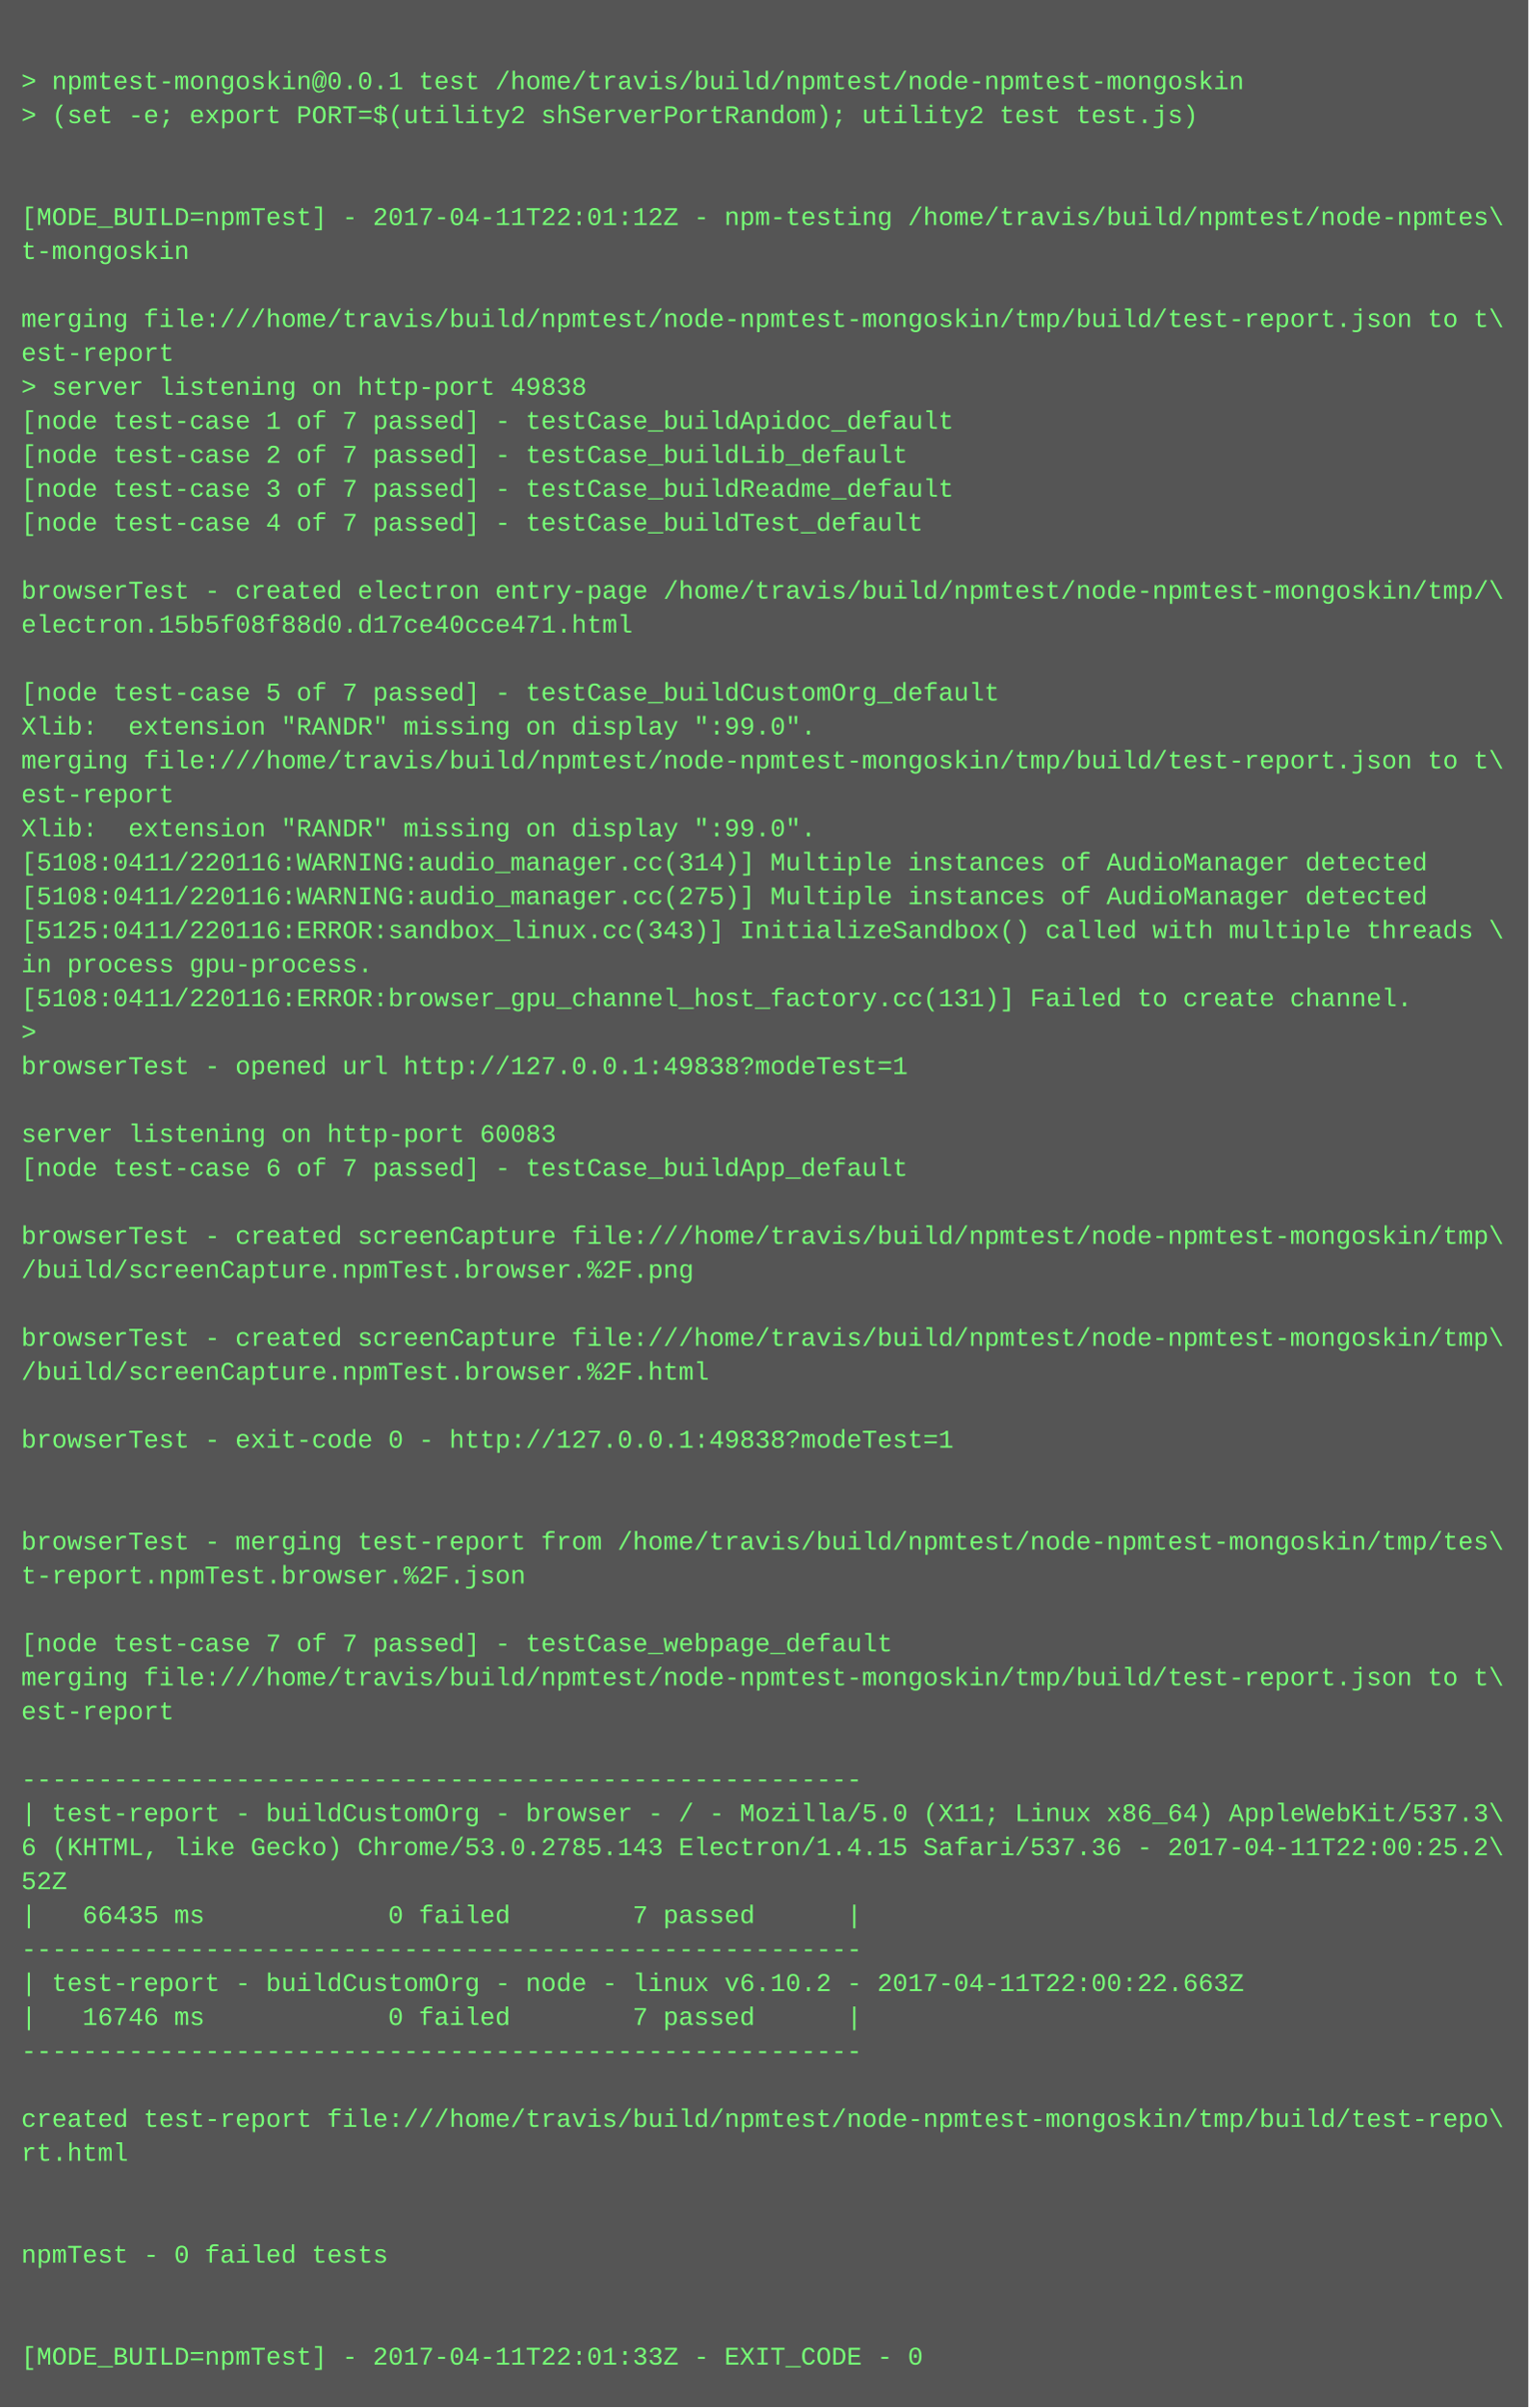
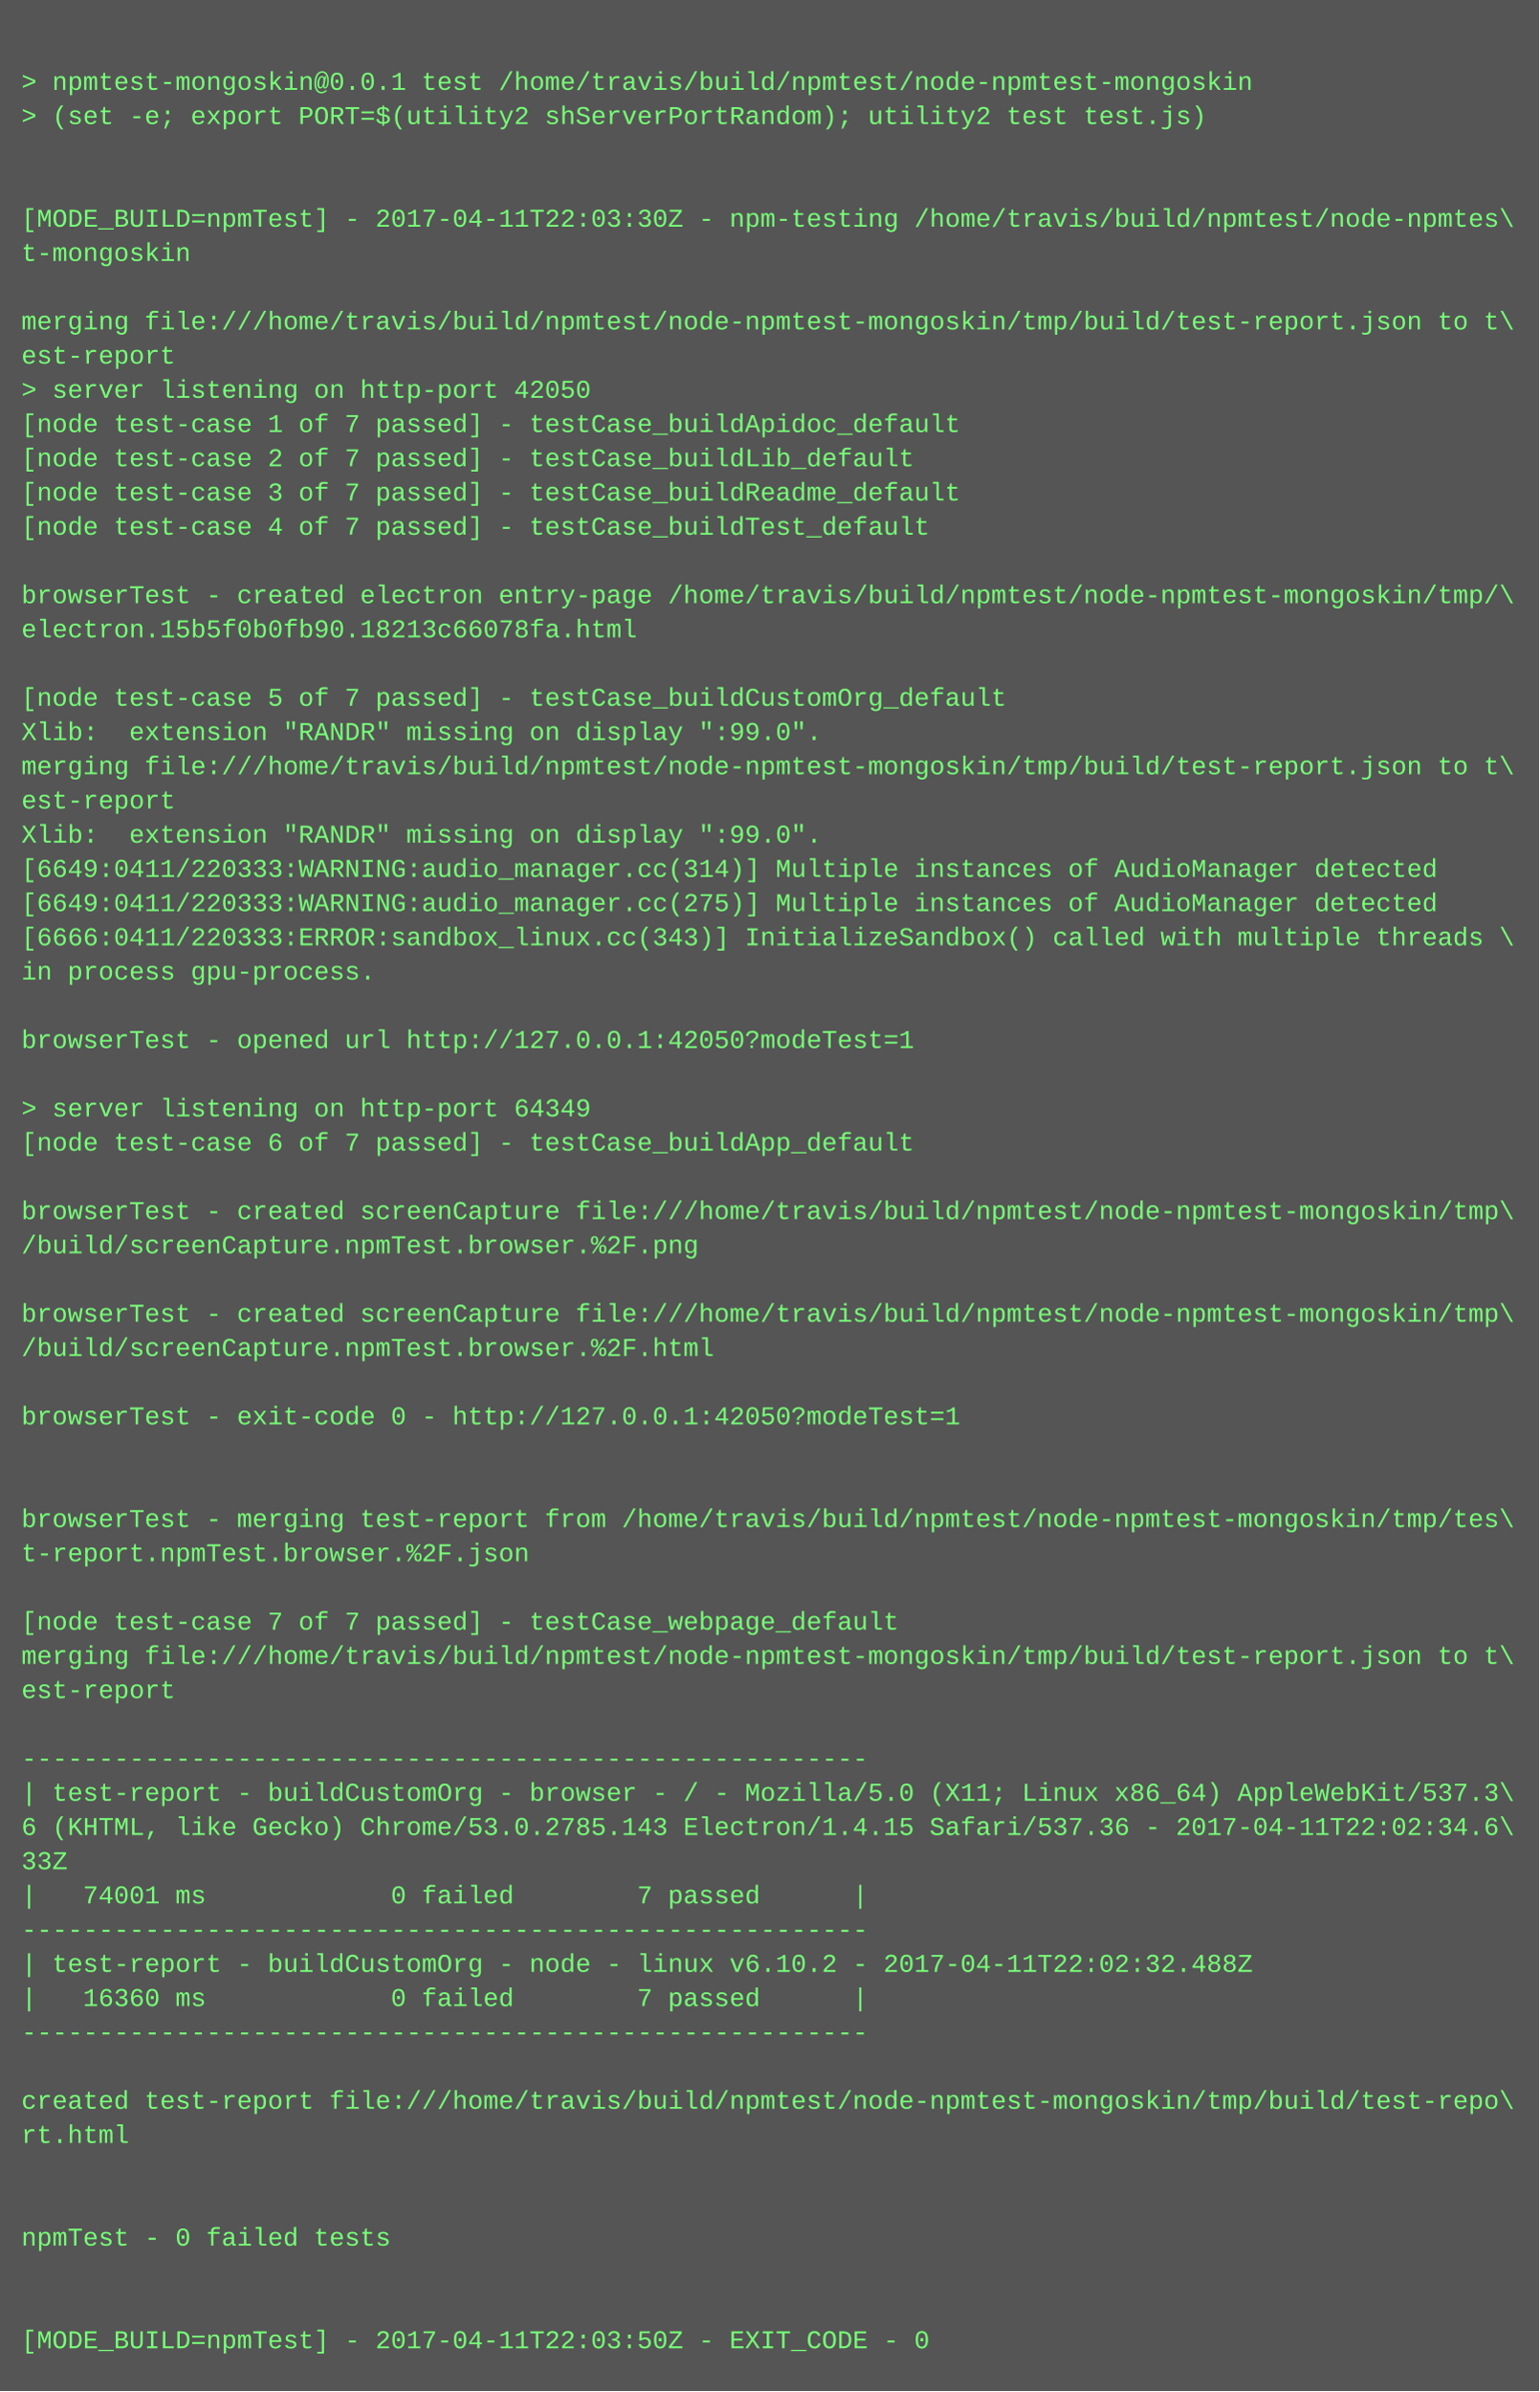
- <svg xmlns="http://www.w3.org/2000/svg" height="1134" width="720">
-   <rect height="1134" fill="#555" width="720" />
+ <svg xmlns="http://www.w3.org/2000/svg" height="1118" width="720">
+   <rect height="1118" fill="#555" width="720" />
  <text fill="#7f7" font-family="Courier New" font-size="12" xml:space="preserve">
    <tspan x="10" y="26" />
    <tspan x="10" y="42">&gt; npmtest-mongoskin@0.0.1 test /home/travis/build/npmtest/node-npmtest-mongoskin</tspan>
    <tspan x="10" y="58">&gt; (set -e; export PORT=$(utility2 shServerPortRandom); utility2 test test.js)</tspan>
    <tspan x="10" y="74" />
    <tspan x="10" y="90" />
-     <tspan x="10" y="106">[MODE_BUILD=npmTest] - 2017-04-11T22:01:12Z - npm-testing /home/travis/build/npmtest/node-npmtes\</tspan>
+     <tspan x="10" y="106">[MODE_BUILD=npmTest] - 2017-04-11T22:03:30Z - npm-testing /home/travis/build/npmtest/node-npmtes\</tspan>
    <tspan x="10" y="122">t-mongoskin</tspan>
    <tspan x="10" y="138" />
    <tspan x="10" y="154">merging file:///home/travis/build/npmtest/node-npmtest-mongoskin/tmp/build/test-report.json to t\</tspan>
    <tspan x="10" y="170">est-report</tspan>
-     <tspan x="10" y="186">&gt; server listening on http-port 49838</tspan>
+     <tspan x="10" y="186">&gt; server listening on http-port 42050</tspan>
    <tspan x="10" y="202">[node test-case 1 of 7 passed] - testCase_buildApidoc_default</tspan>
    <tspan x="10" y="218">[node test-case 2 of 7 passed] - testCase_buildLib_default</tspan>
    <tspan x="10" y="234">[node test-case 3 of 7 passed] - testCase_buildReadme_default</tspan>
    <tspan x="10" y="250">[node test-case 4 of 7 passed] - testCase_buildTest_default</tspan>
    <tspan x="10" y="266" />
    <tspan x="10" y="282">browserTest - created electron entry-page /home/travis/build/npmtest/node-npmtest-mongoskin/tmp/\</tspan>
-     <tspan x="10" y="298">electron.15b5f08f88d0.d17ce40cce471.html</tspan>
+     <tspan x="10" y="298">electron.15b5f0b0fb90.18213c66078fa.html</tspan>
    <tspan x="10" y="314" />
    <tspan x="10" y="330">[node test-case 5 of 7 passed] - testCase_buildCustomOrg_default</tspan>
    <tspan x="10" y="346">Xlib:  extension "RANDR" missing on display ":99.0".</tspan>
    <tspan x="10" y="362">merging file:///home/travis/build/npmtest/node-npmtest-mongoskin/tmp/build/test-report.json to t\</tspan>
    <tspan x="10" y="378">est-report</tspan>
    <tspan x="10" y="394">Xlib:  extension "RANDR" missing on display ":99.0".</tspan>
-     <tspan x="10" y="410">[5108:0411/220116:WARNING:audio_manager.cc(314)] Multiple instances of AudioManager detected</tspan>
-     <tspan x="10" y="426">[5108:0411/220116:WARNING:audio_manager.cc(275)] Multiple instances of AudioManager detected</tspan>
-     <tspan x="10" y="442">[5125:0411/220116:ERROR:sandbox_linux.cc(343)] InitializeSandbox() called with multiple threads \</tspan>
+     <tspan x="10" y="410">[6649:0411/220333:WARNING:audio_manager.cc(314)] Multiple instances of AudioManager detected</tspan>
+     <tspan x="10" y="426">[6649:0411/220333:WARNING:audio_manager.cc(275)] Multiple instances of AudioManager detected</tspan>
+     <tspan x="10" y="442">[6666:0411/220333:ERROR:sandbox_linux.cc(343)] InitializeSandbox() called with multiple threads \</tspan>
    <tspan x="10" y="458">in process gpu-process. </tspan>
-     <tspan x="10" y="474">[5108:0411/220116:ERROR:browser_gpu_channel_host_factory.cc(131)] Failed to create channel.</tspan>
-     <tspan x="10" y="490">&gt; </tspan>
-     <tspan x="10" y="506">browserTest - opened url http://127.0.0.1:49838?modeTest=1</tspan>
-     <tspan x="10" y="522" />
-     <tspan x="10" y="538">server listening on http-port 60083</tspan>
-     <tspan x="10" y="554">[node test-case 6 of 7 passed] - testCase_buildApp_default</tspan>
-     <tspan x="10" y="570" />
-     <tspan x="10" y="586">browserTest - created screenCapture file:///home/travis/build/npmtest/node-npmtest-mongoskin/tmp\</tspan>
-     <tspan x="10" y="602">/build/screenCapture.npmTest.browser.%2F.png</tspan>
-     <tspan x="10" y="618" />
-     <tspan x="10" y="634">browserTest - created screenCapture file:///home/travis/build/npmtest/node-npmtest-mongoskin/tmp\</tspan>
-     <tspan x="10" y="650">/build/screenCapture.npmTest.browser.%2F.html</tspan>
-     <tspan x="10" y="666" />
-     <tspan x="10" y="682">browserTest - exit-code 0 - http://127.0.0.1:49838?modeTest=1</tspan>
+     <tspan x="10" y="474" />
+     <tspan x="10" y="490">browserTest - opened url http://127.0.0.1:42050?modeTest=1</tspan>
+     <tspan x="10" y="506" />
+     <tspan x="10" y="522">&gt; server listening on http-port 64349</tspan>
+     <tspan x="10" y="538">[node test-case 6 of 7 passed] - testCase_buildApp_default</tspan>
+     <tspan x="10" y="554" />
+     <tspan x="10" y="570">browserTest - created screenCapture file:///home/travis/build/npmtest/node-npmtest-mongoskin/tmp\</tspan>
+     <tspan x="10" y="586">/build/screenCapture.npmTest.browser.%2F.png</tspan>
+     <tspan x="10" y="602" />
+     <tspan x="10" y="618">browserTest - created screenCapture file:///home/travis/build/npmtest/node-npmtest-mongoskin/tmp\</tspan>
+     <tspan x="10" y="634">/build/screenCapture.npmTest.browser.%2F.html</tspan>
+     <tspan x="10" y="650" />
+     <tspan x="10" y="666">browserTest - exit-code 0 - http://127.0.0.1:42050?modeTest=1</tspan>
+     <tspan x="10" y="682" />
    <tspan x="10" y="698" />
-     <tspan x="10" y="714" />
-     <tspan x="10" y="730">browserTest - merging test-report from /home/travis/build/npmtest/node-npmtest-mongoskin/tmp/tes\</tspan>
-     <tspan x="10" y="746">t-report.npmTest.browser.%2F.json</tspan>
-     <tspan x="10" y="762" />
-     <tspan x="10" y="778">[node test-case 7 of 7 passed] - testCase_webpage_default</tspan>
-     <tspan x="10" y="794">merging file:///home/travis/build/npmtest/node-npmtest-mongoskin/tmp/build/test-report.json to t\</tspan>
-     <tspan x="10" y="810">est-report</tspan>
-     <tspan x="10" y="826" />
-     <tspan x="10" y="842">-------------------------------------------------------</tspan>
-     <tspan x="10" y="858">| test-report - buildCustomOrg - browser - / - Mozilla/5.0 (X11; Linux x86_64) AppleWebKit/537.3\</tspan>
-     <tspan x="10" y="874">6 (KHTML, like Gecko) Chrome/53.0.2785.143 Electron/1.4.15 Safari/537.36 - 2017-04-11T22:00:25.2\</tspan>
-     <tspan x="10" y="890">52Z</tspan>
-     <tspan x="10" y="906">|   66435 ms            0 failed        7 passed      |</tspan>
-     <tspan x="10" y="922">-------------------------------------------------------</tspan>
-     <tspan x="10" y="938">| test-report - buildCustomOrg - node - linux v6.10.2 - 2017-04-11T22:00:22.663Z</tspan>
-     <tspan x="10" y="954">|   16746 ms            0 failed        7 passed      |</tspan>
-     <tspan x="10" y="970">-------------------------------------------------------</tspan>
-     <tspan x="10" y="986" />
-     <tspan x="10" y="1002">created test-report file:///home/travis/build/npmtest/node-npmtest-mongoskin/tmp/build/test-repo\</tspan>
-     <tspan x="10" y="1018">rt.html</tspan>
+     <tspan x="10" y="714">browserTest - merging test-report from /home/travis/build/npmtest/node-npmtest-mongoskin/tmp/tes\</tspan>
+     <tspan x="10" y="730">t-report.npmTest.browser.%2F.json</tspan>
+     <tspan x="10" y="746" />
+     <tspan x="10" y="762">[node test-case 7 of 7 passed] - testCase_webpage_default</tspan>
+     <tspan x="10" y="778">merging file:///home/travis/build/npmtest/node-npmtest-mongoskin/tmp/build/test-report.json to t\</tspan>
+     <tspan x="10" y="794">est-report</tspan>
+     <tspan x="10" y="810" />
+     <tspan x="10" y="826">-------------------------------------------------------</tspan>
+     <tspan x="10" y="842">| test-report - buildCustomOrg - browser - / - Mozilla/5.0 (X11; Linux x86_64) AppleWebKit/537.3\</tspan>
+     <tspan x="10" y="858">6 (KHTML, like Gecko) Chrome/53.0.2785.143 Electron/1.4.15 Safari/537.36 - 2017-04-11T22:02:34.6\</tspan>
+     <tspan x="10" y="874">33Z</tspan>
+     <tspan x="10" y="890">|   74001 ms            0 failed        7 passed      |</tspan>
+     <tspan x="10" y="906">-------------------------------------------------------</tspan>
+     <tspan x="10" y="922">| test-report - buildCustomOrg - node - linux v6.10.2 - 2017-04-11T22:02:32.488Z</tspan>
+     <tspan x="10" y="938">|   16360 ms            0 failed        7 passed      |</tspan>
+     <tspan x="10" y="954">-------------------------------------------------------</tspan>
+     <tspan x="10" y="970" />
+     <tspan x="10" y="986">created test-report file:///home/travis/build/npmtest/node-npmtest-mongoskin/tmp/build/test-repo\</tspan>
+     <tspan x="10" y="1002">rt.html</tspan>
+     <tspan x="10" y="1018" />
    <tspan x="10" y="1034" />
-     <tspan x="10" y="1050" />
-     <tspan x="10" y="1066">npmTest - 0 failed tests</tspan>
+     <tspan x="10" y="1050">npmTest - 0 failed tests</tspan>
+     <tspan x="10" y="1066" />
    <tspan x="10" y="1082" />
-     <tspan x="10" y="1098" />
-     <tspan x="10" y="1114">[MODE_BUILD=npmTest] - 2017-04-11T22:01:33Z - EXIT_CODE - 0</tspan>
+     <tspan x="10" y="1098">[MODE_BUILD=npmTest] - 2017-04-11T22:03:50Z - EXIT_CODE - 0</tspan>
  </text>
</svg>
